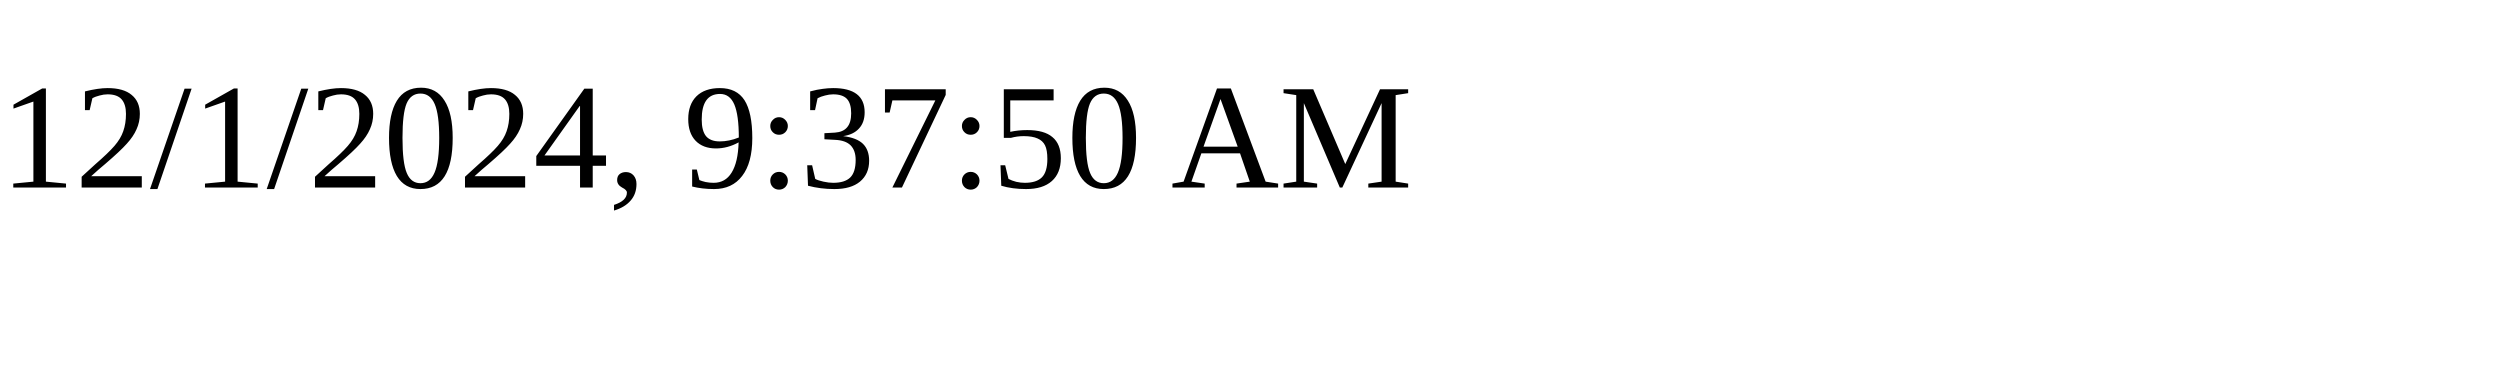
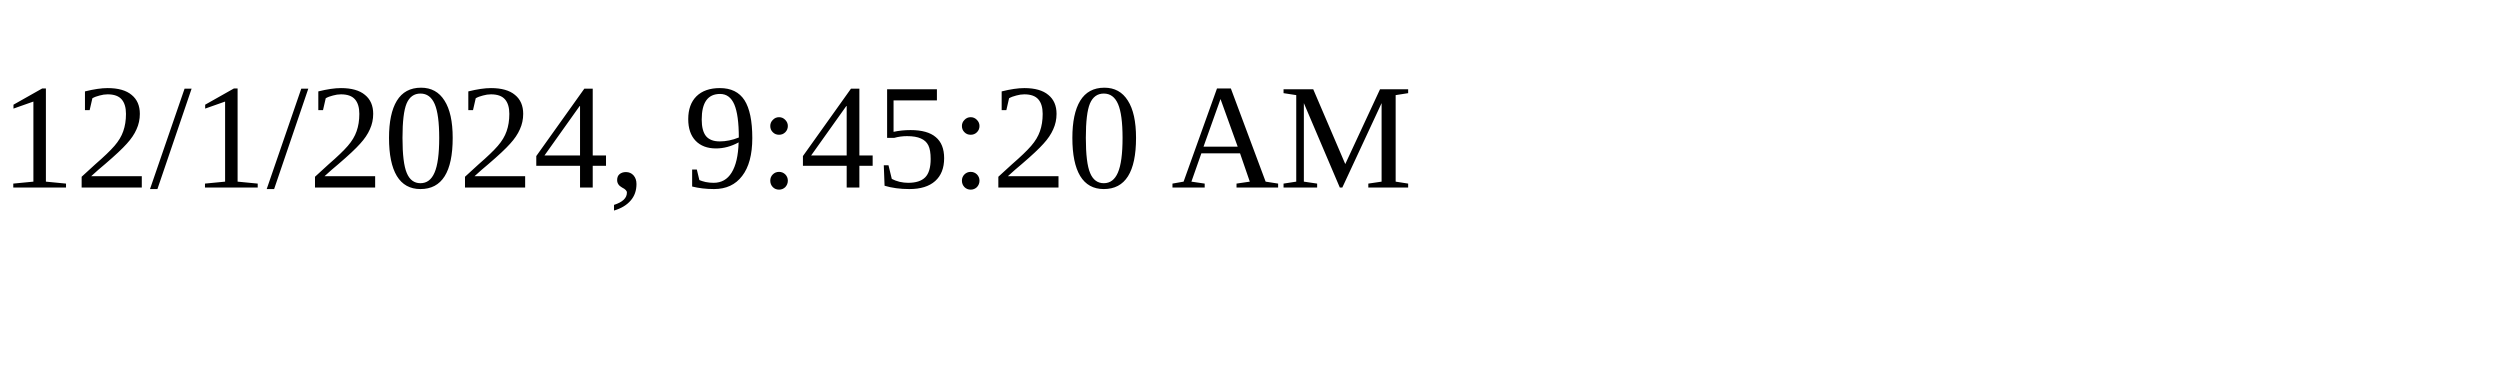
<svg xmlns="http://www.w3.org/2000/svg" height="30" width="200">
-   <text x="0" y="15">12/1/2024, 9:37:50 AM</text>
+   <text x="0" y="15">12/1/2024, 9:45:20 AM</text>
</svg>
